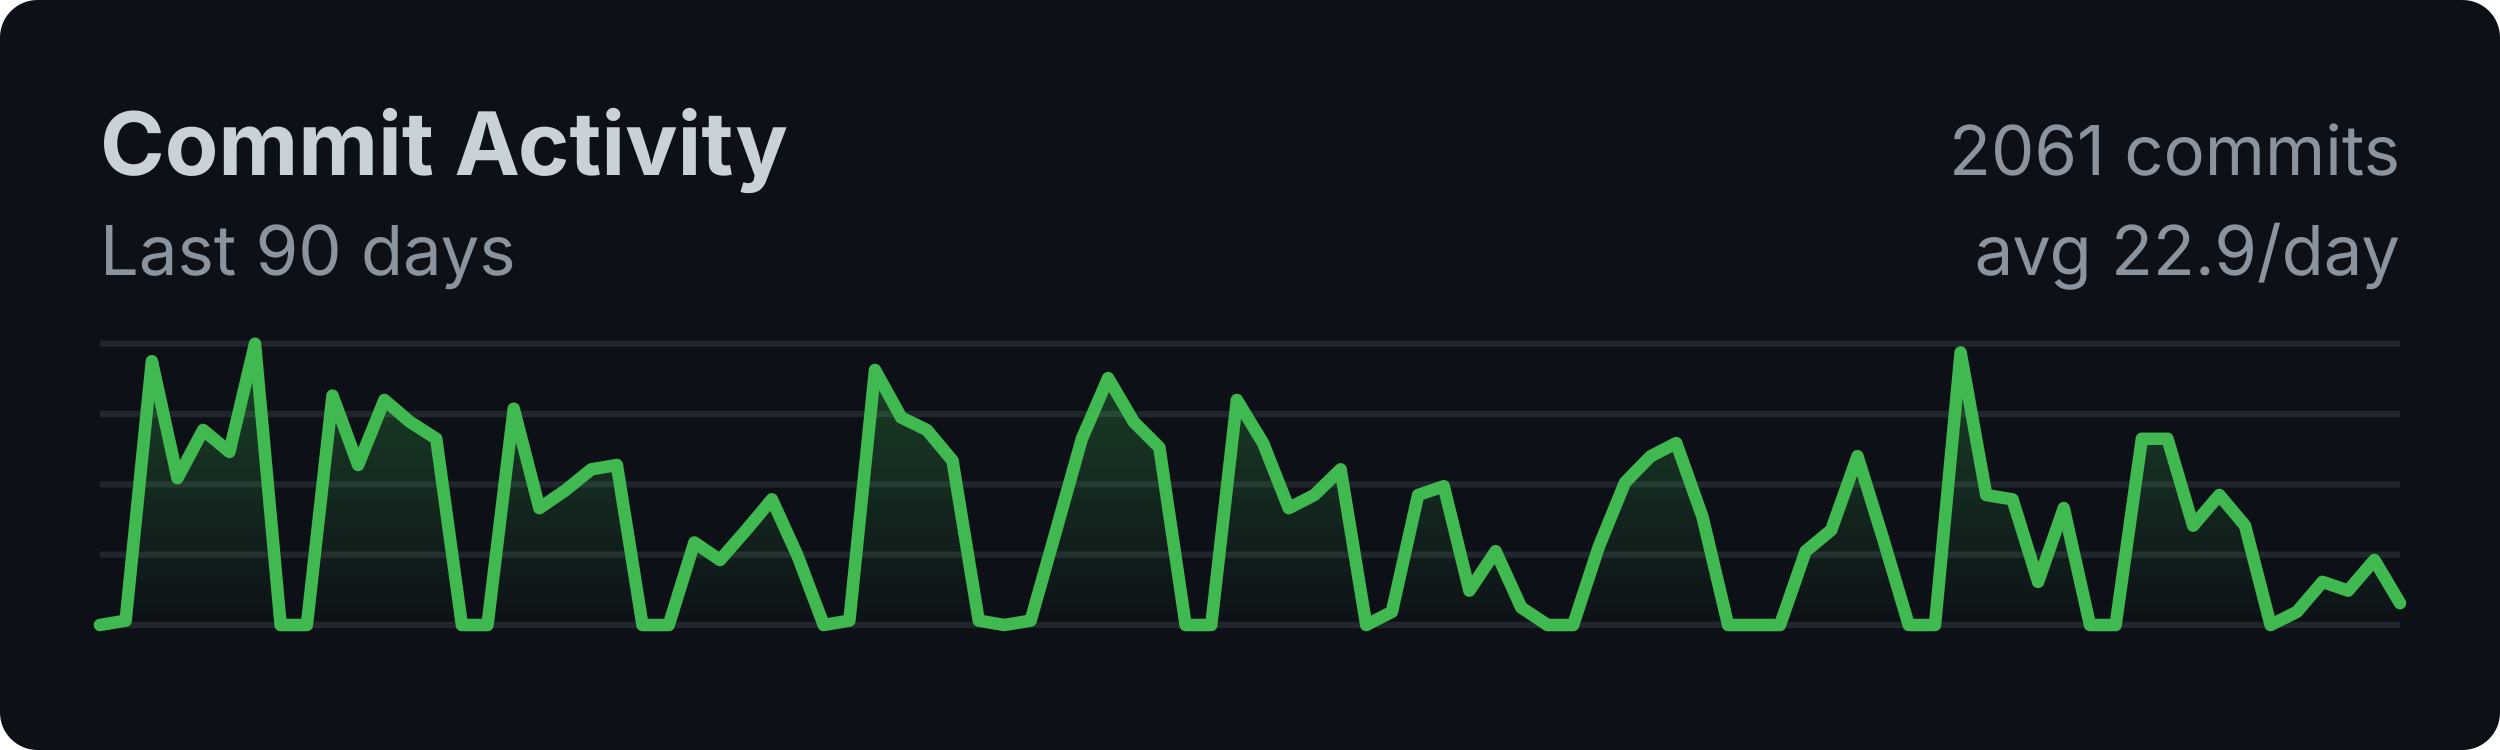
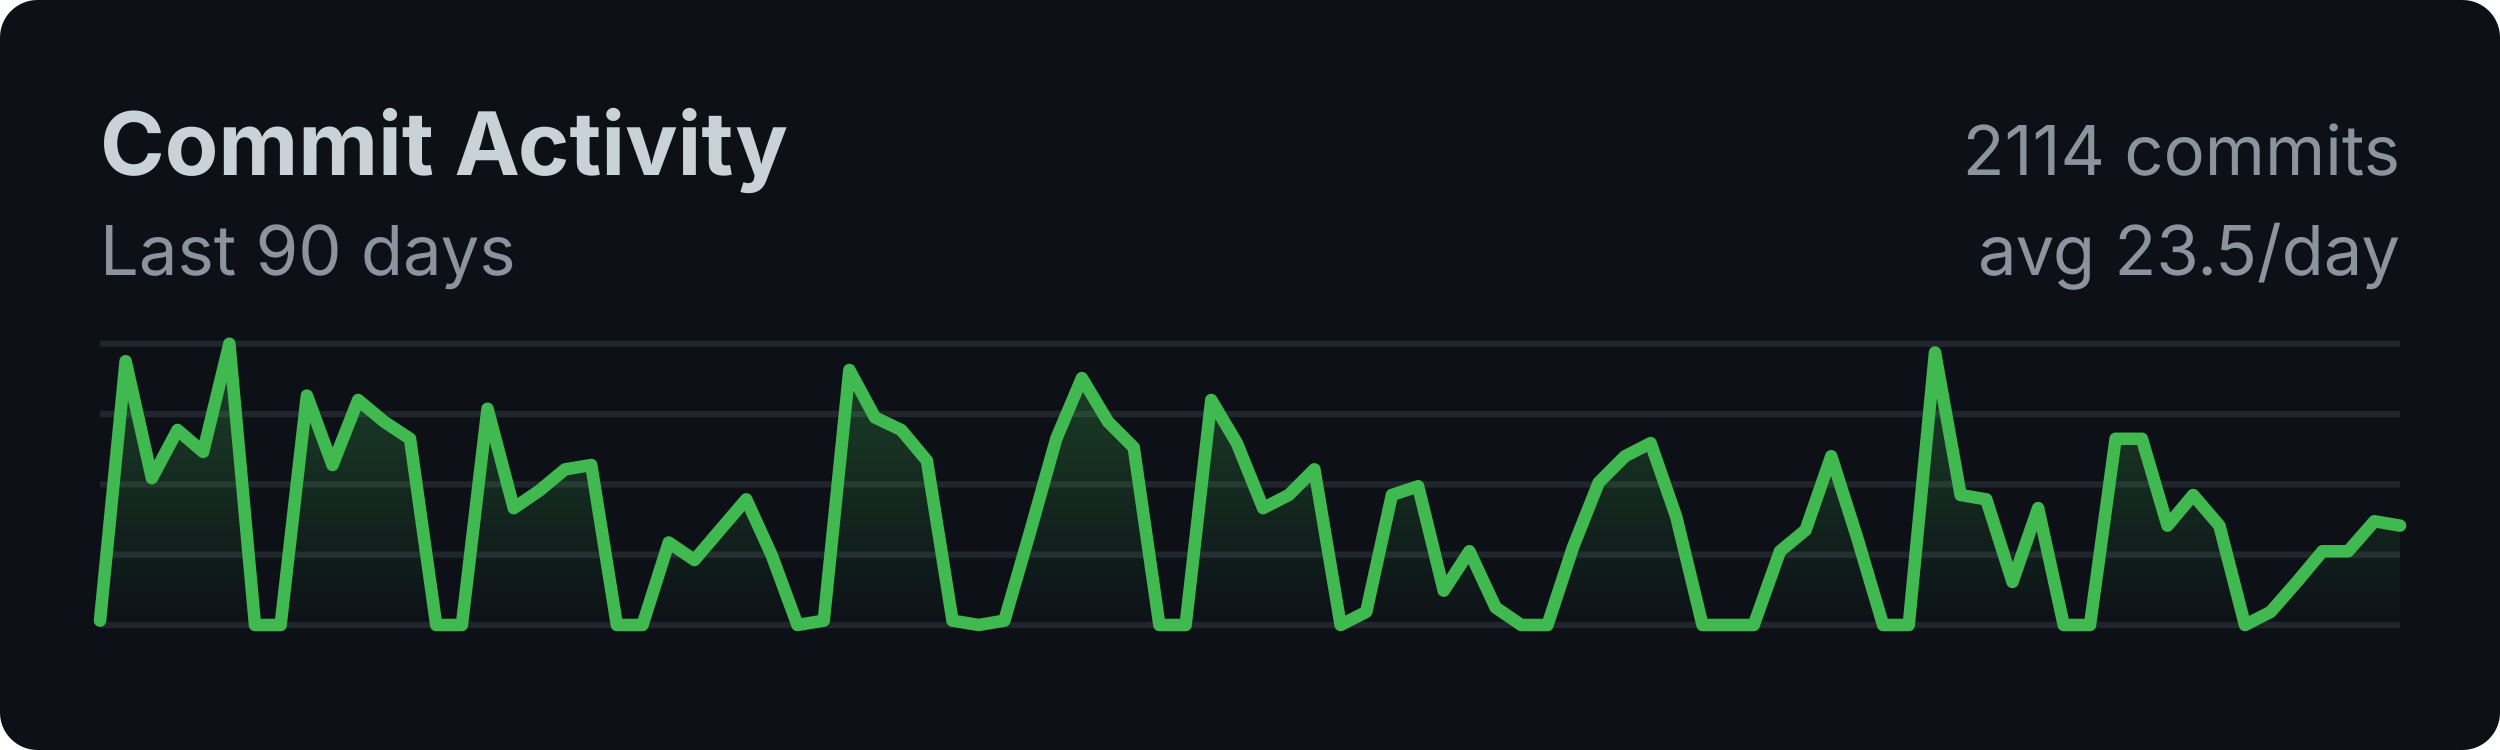
<svg xmlns="http://www.w3.org/2000/svg" width="400" height="120">
  <style>
    .title { font: bold 14px -apple-system, BlinkMacSystemFont, sans-serif; fill: #c9d1d9; }
    .subtitle { font: 11px -apple-system, BlinkMacSystemFont, sans-serif; fill: #8b949e; }
    .axis { font: 10px -apple-system, BlinkMacSystemFont, sans-serif; fill: #8b949e; }
  </style>
  <rect width="100%" height="100%" fill="#0d1117" rx="6" />
  <text x="16" y="28" class="title">Commit Activity</text>
  <text x="16" y="44" class="subtitle">Last 90 days</text>
  <line x1="16" y1="55.0" x2="384" y2="55.0" stroke="#21262d" stroke-width="1" />
  <line x1="16" y1="66.25" x2="384" y2="66.25" stroke="#21262d" stroke-width="1" />
  <line x1="16" y1="77.5" x2="384" y2="77.5" stroke="#21262d" stroke-width="1" />
  <line x1="16" y1="88.75" x2="384" y2="88.75" stroke="#21262d" stroke-width="1" />
  <line x1="16" y1="100.0" x2="384" y2="100.0" stroke="#21262d" stroke-width="1" />
  <defs>
    <linearGradient id="fillGrad" x1="0%" y1="0%" x2="0%" y2="100%">
      <stop offset="0%" style="stop-color:#3fb950;stop-opacity:0.3" />
      <stop offset="100%" style="stop-color:#3fb950;stop-opacity:0" />
    </linearGradient>
  </defs>
-   <polygon fill="url(#fillGrad)" points="16,100 16.0,100.0 20.1,99.3 24.3,57.8 28.4,76.5 32.5,68.8 36.7,72.3 40.8,55.0 44.9,100.0 49.1,100.0 53.2,63.3 57.3,74.4 61.5,64.0 65.6,67.5 69.8,70.2 73.9,100.0 78.0,100.0 82.2,65.4 86.3,81.3 90.4,78.5 94.6,75.1 98.7,74.4 102.8,100.0 107.0,100.0 111.1,86.8 115.2,89.6 119.4,84.8 123.5,79.9 127.6,88.9 131.8,100.0 135.9,99.3 140.0,59.2 144.2,66.8 148.3,68.8 152.4,73.7 156.6,99.3 160.7,100.0 164.9,99.3 169.0,84.8 173.1,70.2 177.3,60.5 181.4,67.5 185.5,71.6 189.7,100.0 193.8,100.0 197.9,64.0 202.1,70.9 206.2,81.3 210.3,79.2 214.5,75.1 218.6,100.0 222.7,97.9 226.9,79.2 231.0,77.8 235.1,94.5 239.3,88.2 243.4,97.2 247.6,100.0 251.7,100.0 255.8,87.5 260.0,77.2 264.1,73.0 268.2,70.9 272.4,82.7 276.5,100.0 280.6,100.0 284.8,100.0 288.9,88.2 293.0,84.8 297.2,73.0 301.3,86.2 305.4,100.0 309.6,100.0 313.7,56.4 317.8,79.2 322.0,79.9 326.1,93.1 330.2,81.3 334.4,100.0 338.5,100.0 342.7,70.2 346.8,70.2 350.9,84.1 355.1,79.2 359.2,84.1 363.3,100.0 367.5,97.9 371.6,93.1 375.7,94.5 379.9,89.6 384.0,96.5 384,100" />
-   <polyline fill="none" stroke="#3fb950" stroke-width="2" stroke-linecap="round" stroke-linejoin="round" points="16.0,100.0 20.1,99.3 24.3,57.8 28.4,76.5 32.5,68.8 36.7,72.3 40.8,55.0 44.9,100.0 49.1,100.0 53.2,63.3 57.3,74.4 61.5,64.0 65.6,67.5 69.8,70.2 73.9,100.0 78.0,100.0 82.2,65.4 86.3,81.3 90.4,78.5 94.6,75.1 98.7,74.4 102.8,100.0 107.0,100.0 111.1,86.8 115.2,89.6 119.4,84.8 123.5,79.9 127.6,88.9 131.8,100.0 135.9,99.3 140.0,59.2 144.2,66.8 148.3,68.8 152.4,73.7 156.6,99.3 160.7,100.0 164.9,99.3 169.0,84.8 173.1,70.2 177.3,60.5 181.4,67.5 185.5,71.6 189.7,100.0 193.8,100.0 197.9,64.0 202.1,70.9 206.2,81.3 210.3,79.2 214.5,75.1 218.6,100.0 222.7,97.9 226.9,79.2 231.0,77.8 235.1,94.5 239.3,88.2 243.4,97.2 247.6,100.0 251.7,100.0 255.8,87.5 260.0,77.2 264.1,73.0 268.2,70.9 272.4,82.7 276.5,100.0 280.6,100.0 284.8,100.0 288.9,88.2 293.0,84.8 297.2,73.0 301.3,86.2 305.4,100.0 309.6,100.0 313.7,56.4 317.8,79.2 322.0,79.9 326.1,93.1 330.2,81.3 334.4,100.0 338.5,100.0 342.7,70.2 346.8,70.2 350.9,84.1 355.1,79.2 359.2,84.1 363.3,100.0 367.5,97.9 371.6,93.1 375.7,94.5 379.9,89.6 384.0,96.5" />
-   <text x="384" y="28" class="subtitle" text-anchor="end">2061 commits</text>
-   <text x="384" y="44" class="subtitle" text-anchor="end">avg 22.9/day</text>
+   <polygon fill="url(#fillGrad)" points="16,100 16.0,99.3 20.1,57.8 24.3,76.5 28.4,68.8 32.5,72.3 36.7,55.0 40.8,100.0 44.9,100.0 49.1,63.3 53.2,74.4 57.3,64.0 61.5,67.5 65.6,70.2 69.8,100.0 73.9,100.0 78.0,65.4 82.2,81.3 86.3,78.5 90.4,75.1 94.6,74.4 98.7,100.0 102.8,100.0 107.0,86.8 111.1,89.6 115.2,84.8 119.4,79.9 123.5,88.9 127.6,100.0 131.8,99.3 135.9,59.2 140.0,66.8 144.2,68.8 148.3,73.7 152.4,99.3 156.6,100.0 160.7,99.3 164.9,84.8 169.0,70.2 173.1,60.5 177.3,67.5 181.4,71.6 185.5,100.0 189.7,100.0 193.8,64.0 197.9,70.9 202.1,81.3 206.2,79.2 210.3,75.1 214.5,100.0 218.6,97.9 222.7,79.2 226.9,77.8 231.0,94.5 235.1,88.2 239.3,97.2 243.4,100.0 247.6,100.0 251.7,87.5 255.8,77.2 260.0,73.0 264.1,70.9 268.2,82.7 272.4,100.0 276.5,100.0 280.6,100.0 284.8,88.2 288.9,84.8 293.0,73.0 297.2,86.2 301.3,100.0 305.4,100.0 309.6,56.4 313.7,79.2 317.8,79.9 322.0,93.1 326.1,81.3 330.2,100.0 334.4,100.0 338.5,70.2 342.7,70.2 346.8,84.1 350.9,79.2 355.1,84.1 359.2,100.0 363.3,97.9 367.5,93.1 371.6,88.2 375.7,88.2 379.9,83.4 384.0,84.1 384,100" />
+   <polyline fill="none" stroke="#3fb950" stroke-width="2" stroke-linecap="round" stroke-linejoin="round" points="16.0,99.3 20.1,57.8 24.3,76.5 28.4,68.8 32.5,72.3 36.7,55.0 40.8,100.0 44.9,100.0 49.1,63.3 53.2,74.4 57.3,64.0 61.5,67.5 65.6,70.2 69.8,100.0 73.9,100.0 78.0,65.4 82.2,81.3 86.3,78.5 90.4,75.1 94.6,74.4 98.7,100.0 102.8,100.0 107.0,86.8 111.1,89.6 115.2,84.8 119.4,79.9 123.5,88.9 127.6,100.0 131.8,99.3 135.9,59.2 140.0,66.8 144.2,68.8 148.3,73.7 152.4,99.3 156.6,100.0 160.7,99.3 164.9,84.8 169.0,70.2 173.1,60.5 177.3,67.5 181.4,71.6 185.5,100.0 189.7,100.0 193.8,64.0 197.9,70.9 202.1,81.3 206.2,79.2 210.3,75.1 214.5,100.0 218.6,97.9 222.7,79.2 226.9,77.8 231.0,94.5 235.1,88.2 239.3,97.2 243.4,100.0 247.6,100.0 251.7,87.5 255.8,77.2 260.0,73.0 264.1,70.9 268.2,82.7 272.4,100.0 276.5,100.0 280.6,100.0 284.8,88.2 288.9,84.8 293.0,73.0 297.2,86.2 301.3,100.0 305.4,100.0 309.6,56.4 313.7,79.2 317.8,79.9 322.0,93.1 326.1,81.3 330.2,100.0 334.4,100.0 338.5,70.2 342.7,70.2 346.8,84.1 350.9,79.2 355.1,84.1 359.2,100.0 363.3,97.9 367.5,93.1 371.6,88.2 375.7,88.2 379.9,83.4 384.0,84.1" />
+   <text x="384" y="28" class="subtitle" text-anchor="end">2114 commits</text>
+   <text x="384" y="44" class="subtitle" text-anchor="end">avg 23.5/day</text>
</svg>
